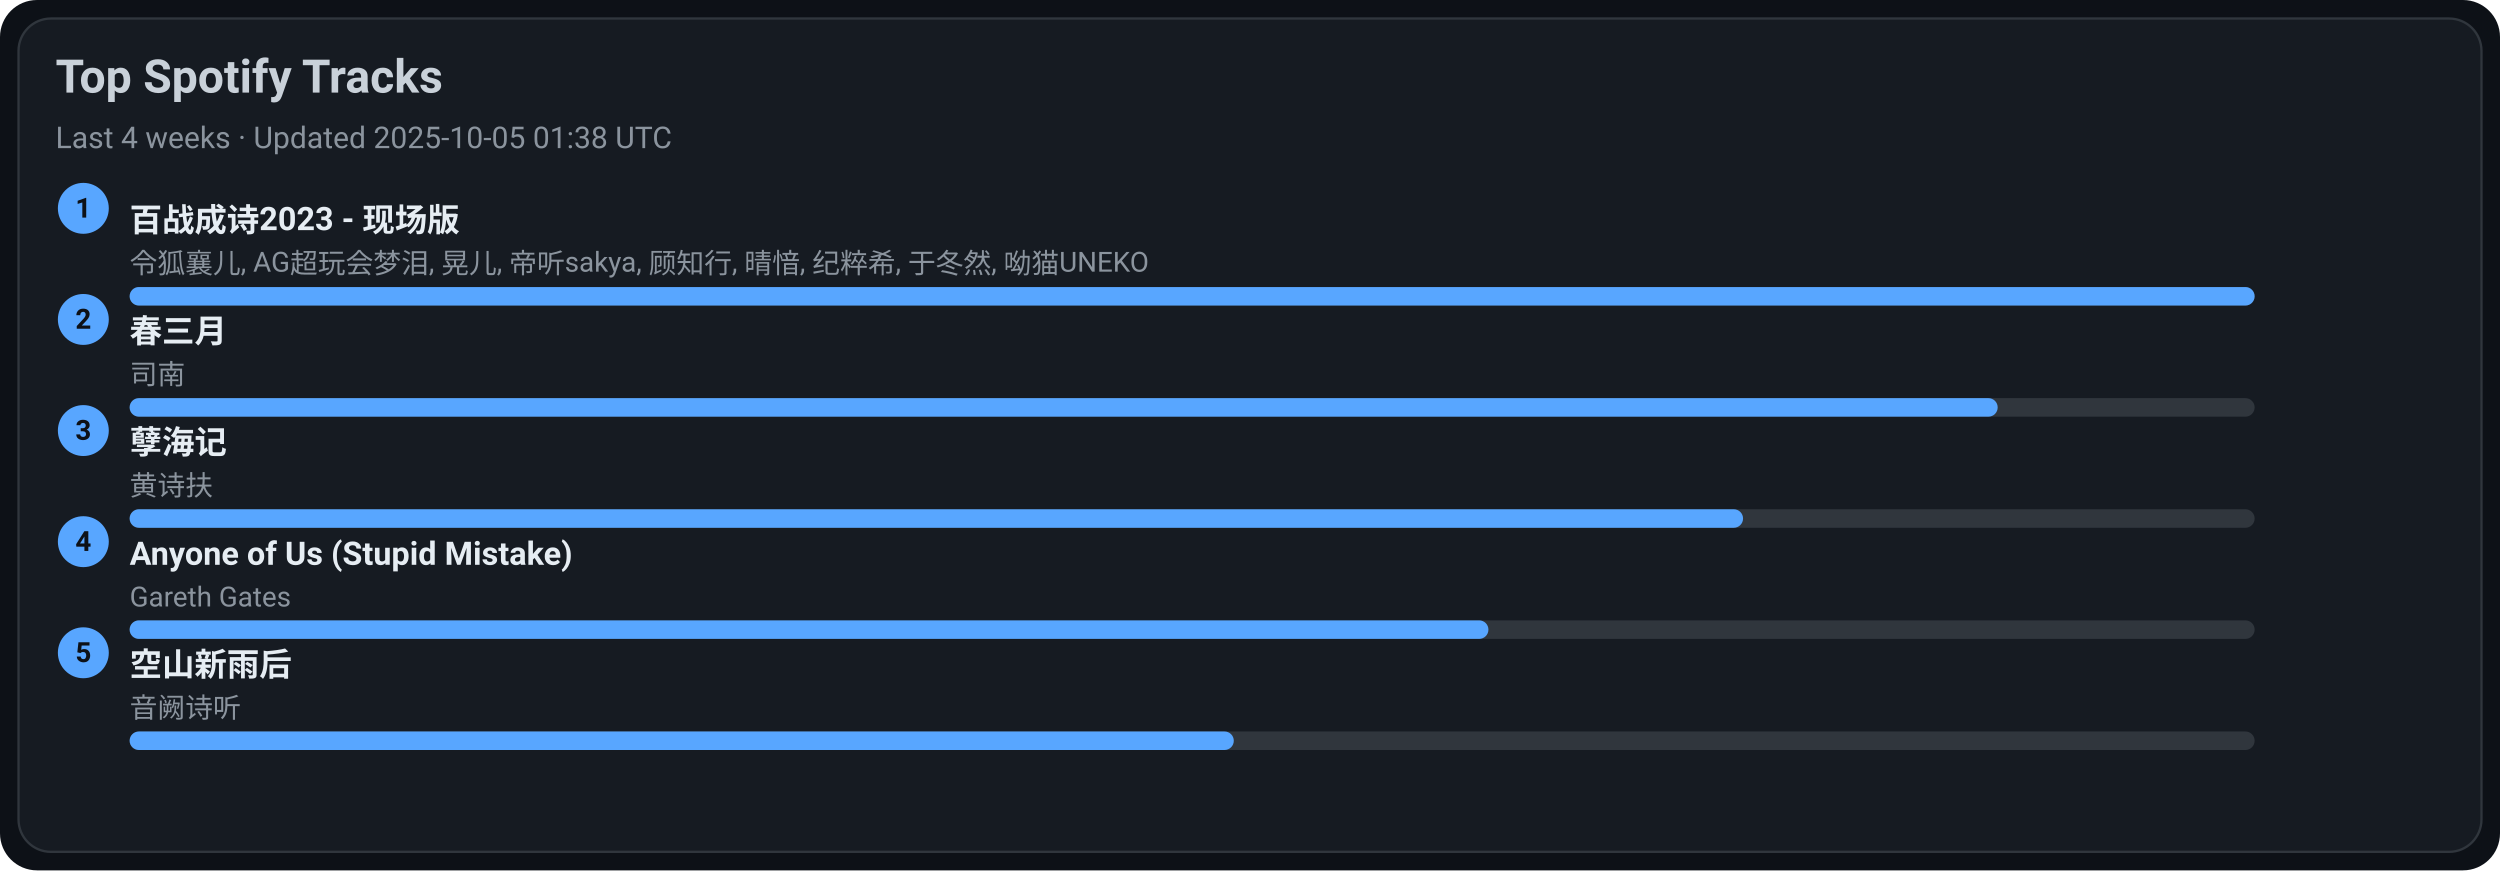
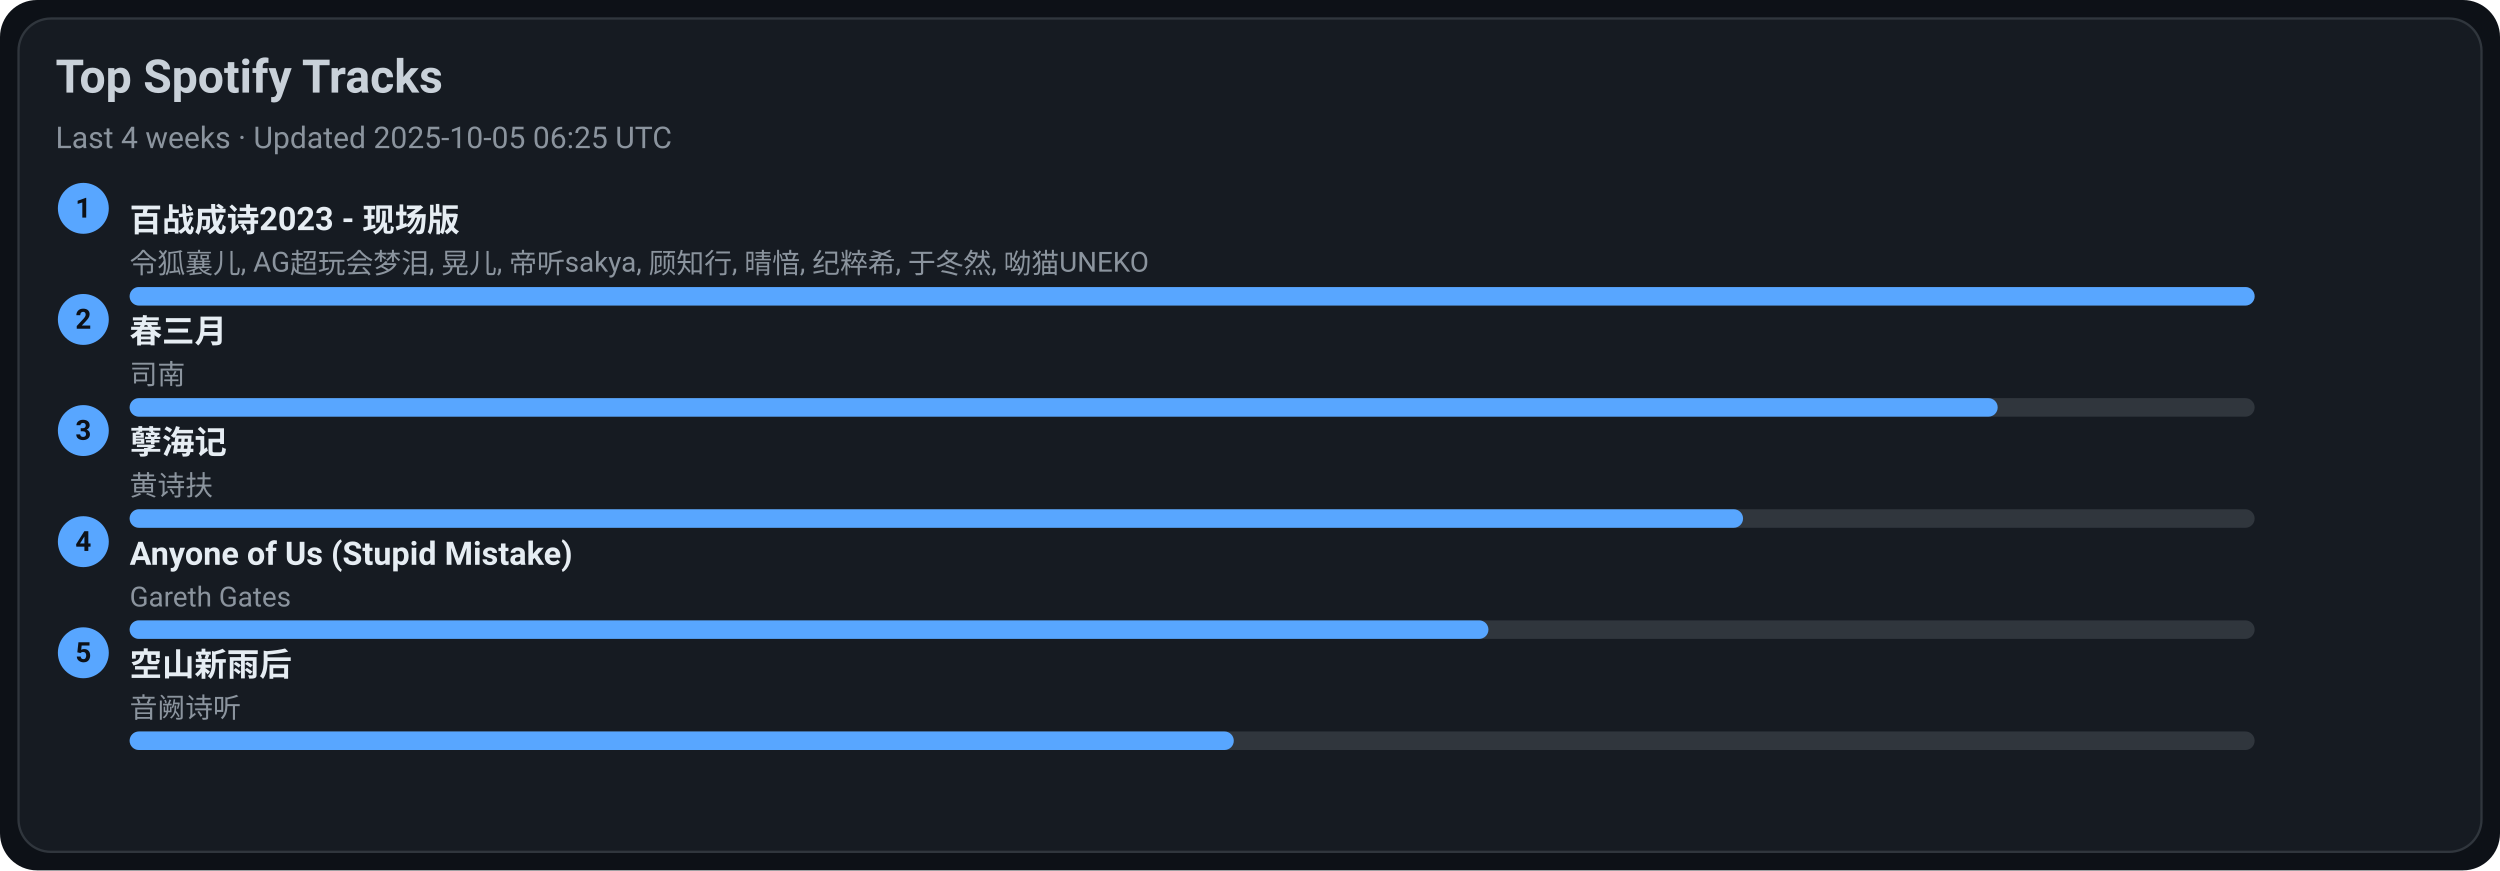
<svg xmlns="http://www.w3.org/2000/svg" width="1080" height="376" viewBox="0 0 1080 376">
  <style>text{font-family:-apple-system,BlinkMacSystemFont,Segoe UI,Roboto,Ubuntu,Helvetica Neue,Arial,Noto Sans,sans-serif}</style>
  <rect width="1080" height="376" rx="16" fill="#0d1117" />
  <rect x="8" y="8" width="1064" height="360" rx="14" fill="#161b22" stroke="#30363d" />
  <text x="24" y="40" font-size="20" fill="#c9d1d9" font-weight="600">Top Spotify Tracks</text>
-   <text x="24" y="64" font-size="13" fill="#8b949e">Last 4 weeks · Updated 2025-10-05 01:38 UTC</text>
+   <text x="24" y="64" font-size="13" fill="#8b949e">Last 4 weeks · Updated 2025-10-05 06:25 UTC</text>
  <circle cx="36" cy="90" r="11" fill="#58a6ff" />
  <text x="36" y="94" text-anchor="middle" font-size="12" fill="#0d1117" font-weight="700">1</text>
  <a href="https://open.spotify.com/track/2gttnS8fWnDwziLFt2TLEi" target="_blank" rel="noopener noreferrer">
    <text x="56" y="100" font-size="14" fill="#e6edf3" font-weight="600">百战成诗2023 - 现场版</text>
  </a>
  <text x="56" y="118" font-size="12" fill="#8b949e">令狐襄儿, AG超玩会梦泪, 晃儿, 帝听sakya, 顾知行, 晴愔, 纪粹希, 于冬然, 呦猫UNEKO</text>
  <rect x="56" y="124" width="918" height="8" rx="4" fill="#30363d" />
  <rect x="56" y="124" width="918" height="8" rx="4" fill="#58a6ff" />
  <circle cx="36" cy="138" r="11" fill="#58a6ff" />
  <text x="36" y="142" text-anchor="middle" font-size="12" fill="#0d1117" font-weight="700">2</text>
  <a href="https://open.spotify.com/track/5A9BOP4WTk2UayDlMb8w98" target="_blank" rel="noopener noreferrer">
    <text x="56" y="148" font-size="14" fill="#e6edf3" font-weight="600">春三月</text>
  </a>
  <text x="56" y="166" font-size="12" fill="#8b949e">司南</text>
  <rect x="56" y="172" width="918" height="8" rx="4" fill="#30363d" />
  <rect x="56" y="172" width="807" height="8" rx="4" fill="#58a6ff" />
  <circle cx="36" cy="186" r="11" fill="#58a6ff" />
  <text x="36" y="190" text-anchor="middle" font-size="12" fill="#0d1117" font-weight="700">3</text>
  <a href="https://open.spotify.com/track/3eIovUMhirNN6btJbpzNqD" target="_blank" rel="noopener noreferrer">
    <text x="56" y="196" font-size="14" fill="#e6edf3" font-weight="600">孽海记</text>
  </a>
  <text x="56" y="214" font-size="12" fill="#8b949e">黄诗扶</text>
  <rect x="56" y="220" width="918" height="8" rx="4" fill="#30363d" />
  <rect x="56" y="220" width="697" height="8" rx="4" fill="#58a6ff" />
  <circle cx="36" cy="234" r="11" fill="#58a6ff" />
  <text x="36" y="238" text-anchor="middle" font-size="12" fill="#0d1117" font-weight="700">4</text>
  <a href="https://open.spotify.com/track/7KZo8AI9F3Vnn3FXEYBL9f" target="_blank" rel="noopener noreferrer">
    <text x="56" y="244" font-size="14" fill="#e6edf3" font-weight="600">Anyone of Us (Stupid Mistake)</text>
  </a>
  <text x="56" y="262" font-size="12" fill="#8b949e">Gareth Gates</text>
  <rect x="56" y="268" width="918" height="8" rx="4" fill="#30363d" />
  <rect x="56" y="268" width="587" height="8" rx="4" fill="#58a6ff" />
  <circle cx="36" cy="282" r="11" fill="#58a6ff" />
  <text x="36" y="286" text-anchor="middle" font-size="12" fill="#0d1117" font-weight="700">5</text>
  <a href="https://open.spotify.com/track/7c1D58U8AIVOGlYzh5U6sk" target="_blank" rel="noopener noreferrer">
    <text x="56" y="292" font-size="14" fill="#e6edf3" font-weight="600">空山新雨后</text>
  </a>
  <text x="56" y="310" font-size="12" fill="#8b949e">音阙诗听</text>
  <rect x="56" y="316" width="918" height="8" rx="4" fill="#30363d" />
  <rect x="56" y="316" width="477" height="8" rx="4" fill="#58a6ff" />
</svg>
